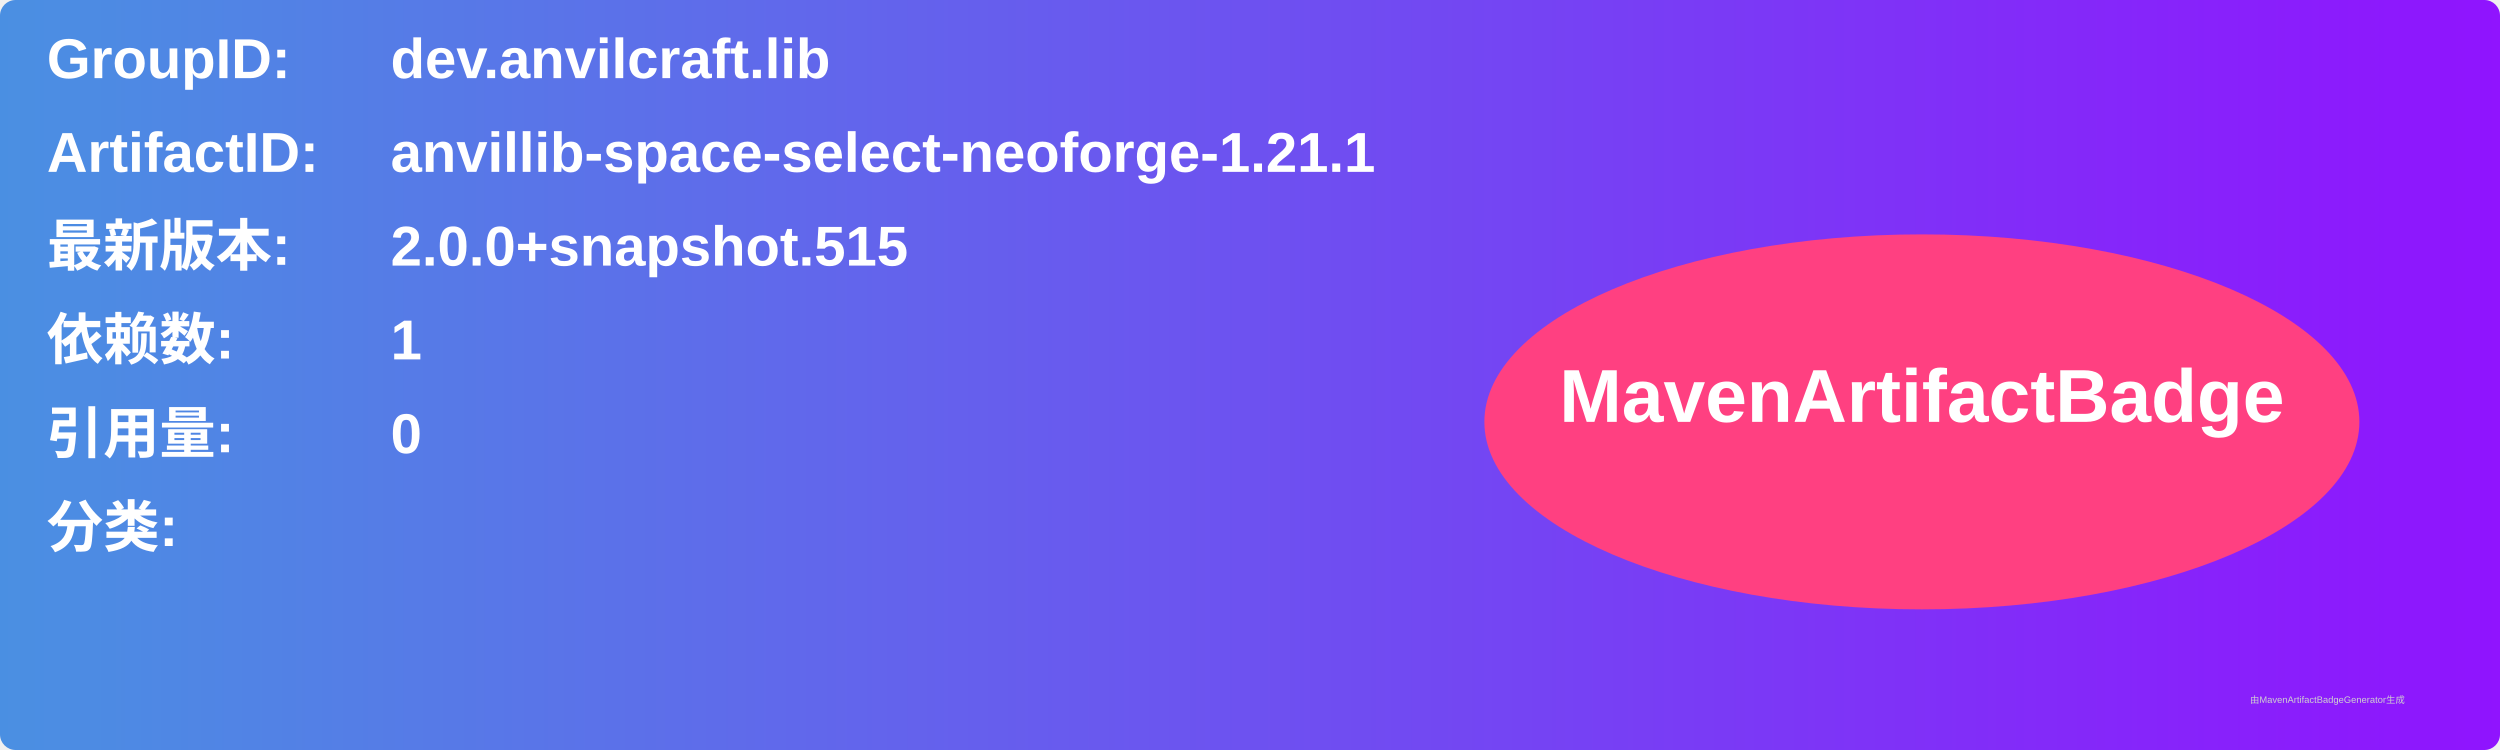
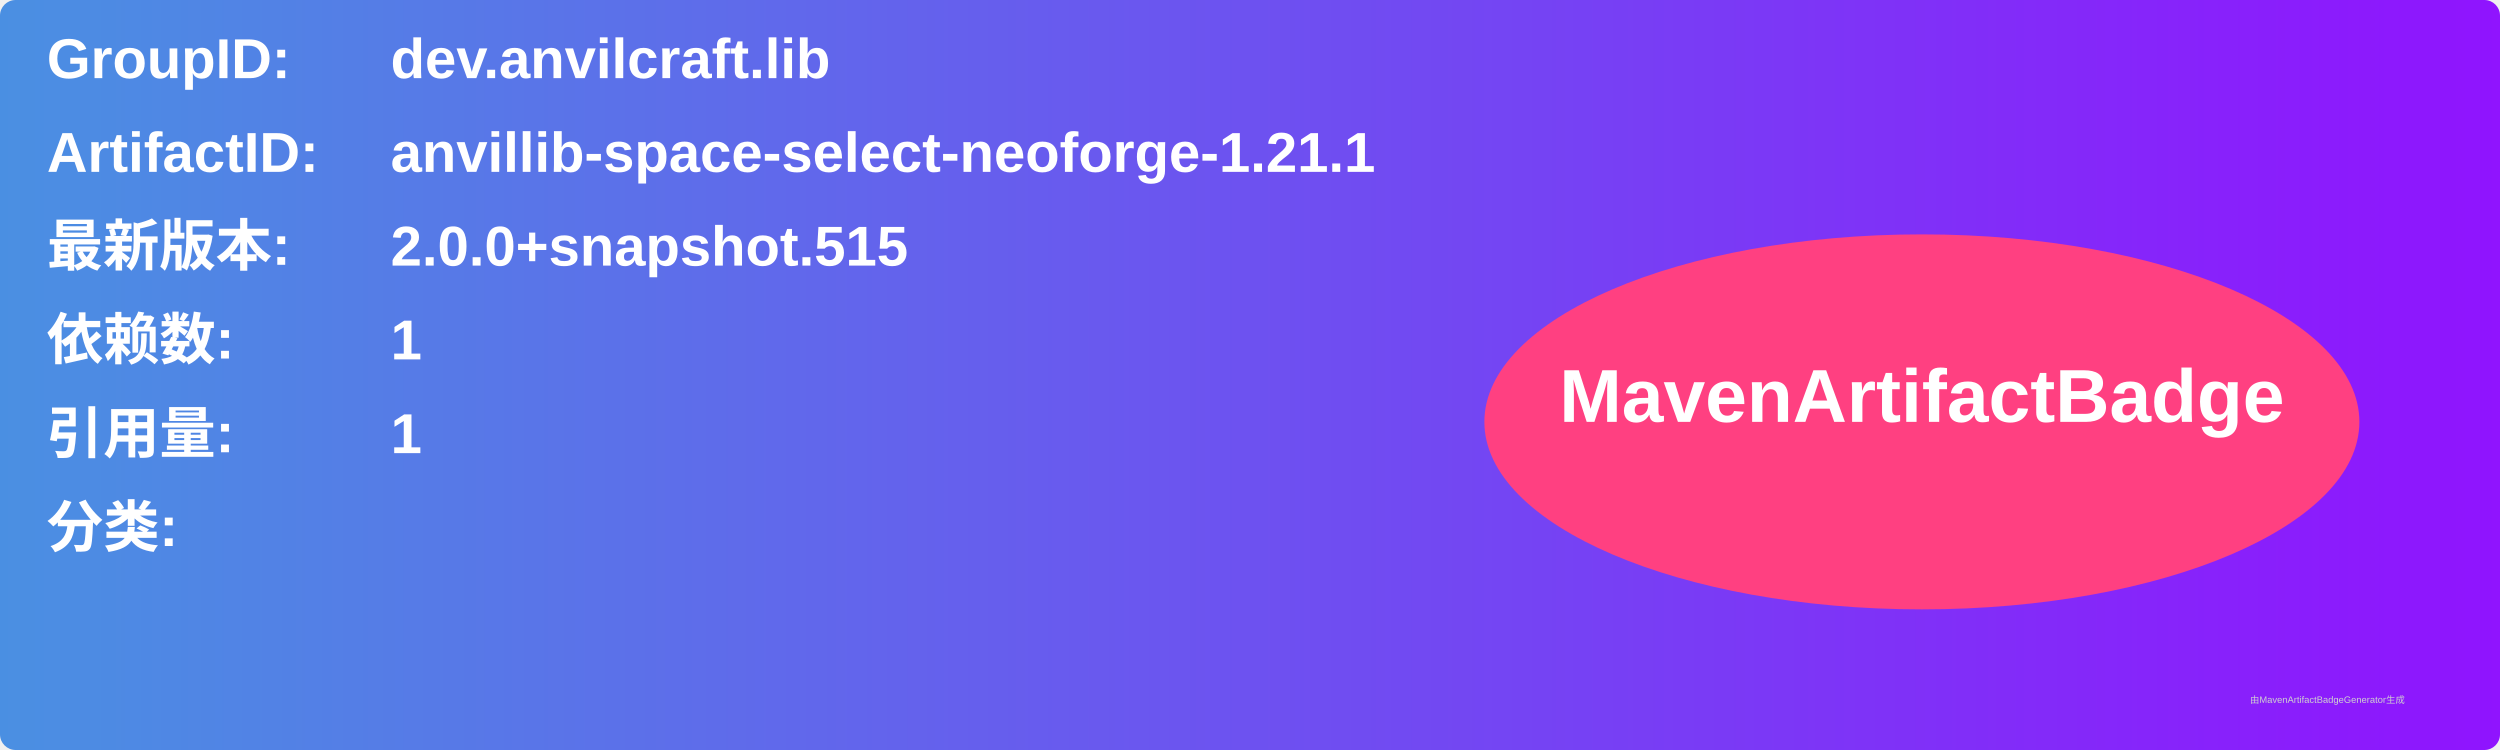
<svg xmlns="http://www.w3.org/2000/svg" width="800" height="240" viewBox="0 0 800 240">
  <linearGradient id="grad" x1="0%" y1="0%" x2="100%" y2="0%">
    <stop offset="0%" stop-color="#4a90e2" />
    <stop offset="100%" stop-color="#9013fe" />
  </linearGradient>
  <rect width="100%" height="100%" rx="5" ry="5" fill="url(#grad)" />
  <g transform="translate(15, 15)">
    <text x="0" y="10" font-family="Arial" font-size="18" fill="white" font-weight="bold" width="260">GroupID:</text>
    <text x="110" y="10" font-family="Arial" font-size="18" fill="white" font-weight="bold" width="460">dev.anvilcraft.lib</text>
    <text x="0" y="40" font-family="Arial" font-size="18" fill="white" font-weight="bold" width="260">ArtifactID:</text>
    <text x="110" y="40" font-family="Arial" font-size="18" fill="white" font-weight="bold" width="460">anvillib-space-select-neoforge-1.21.1</text>
    <text x="0" y="70" font-family="Arial" font-size="18" fill="white" font-weight="bold">最新版本:</text>
    <text x="110" y="70" font-family="Arial" font-size="18" fill="white" font-weight="bold">
      <tspan font-weight="bold">2.0.0+snapshot.515</tspan>
    </text>
    <text x="0" y="100" font-family="Arial" font-size="18" fill="white" font-weight="bold">依赖数: </text>
    <text x="110" y="100" font-family="Arial" font-size="18" fill="white">
      <tspan font-weight="bold">1</tspan>
    </text>
    <text x="0" y="130" font-family="Arial" font-size="18" fill="white" font-weight="bold">引用量: </text>
    <text x="110" y="130" font-family="Arial" font-size="18" fill="white">
-       <tspan font-weight="bold">0</tspan>
+       <tspan font-weight="bold">1</tspan>
    </text>
    <text x="0" y="160" font-family="Arial" font-size="18" fill="white" font-weight="bold">分类:</text>
    <text x="10" y="190" font-family="Arial" font-size="10" fill="white">
      <tspan font-weight="bold" />
    </text>
    <ellipse cx="600" cy="120" rx="140" ry="60" fill="#ff4081" />
    <text x="600" y="120" text-anchor="middle" font-family="Arial" font-size="24" fill="white" font-weight="bold">MavenArtifactBadge</text>
  </g>
  <text x="720" y="225" font-family="Arial" font-size="3" fill="#d0d0d0">由MavenArtifactBadgeGenerator生成</text>
</svg>
